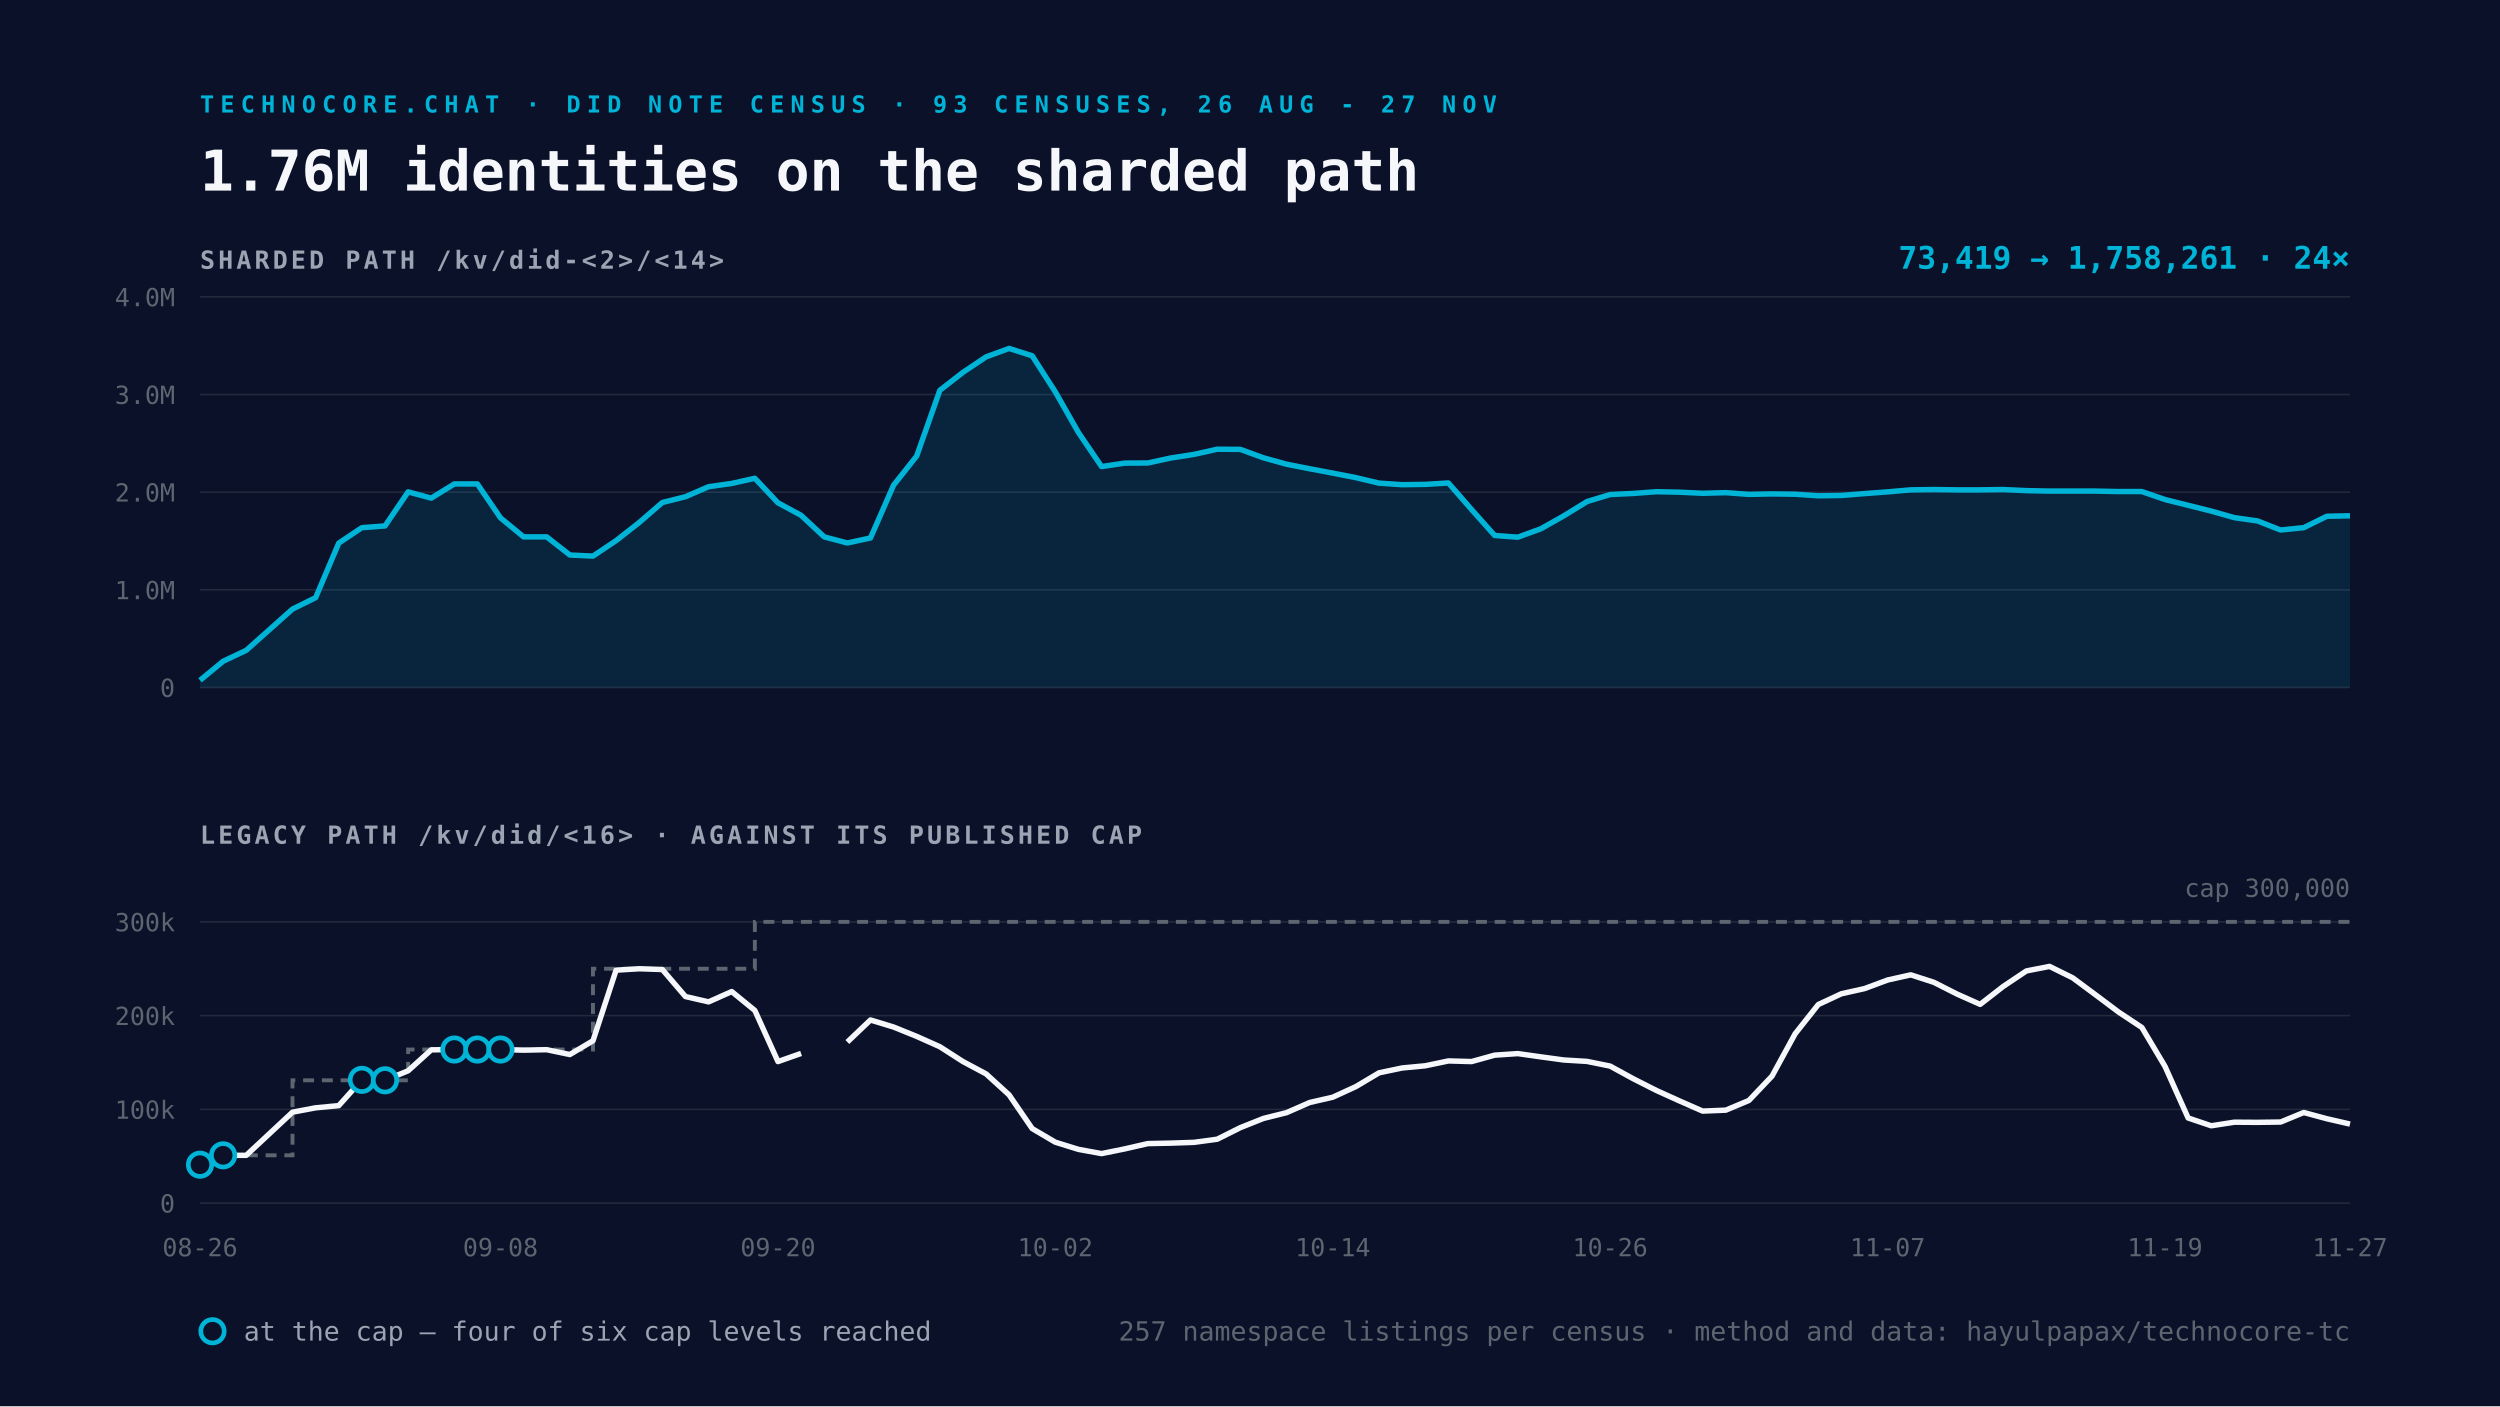
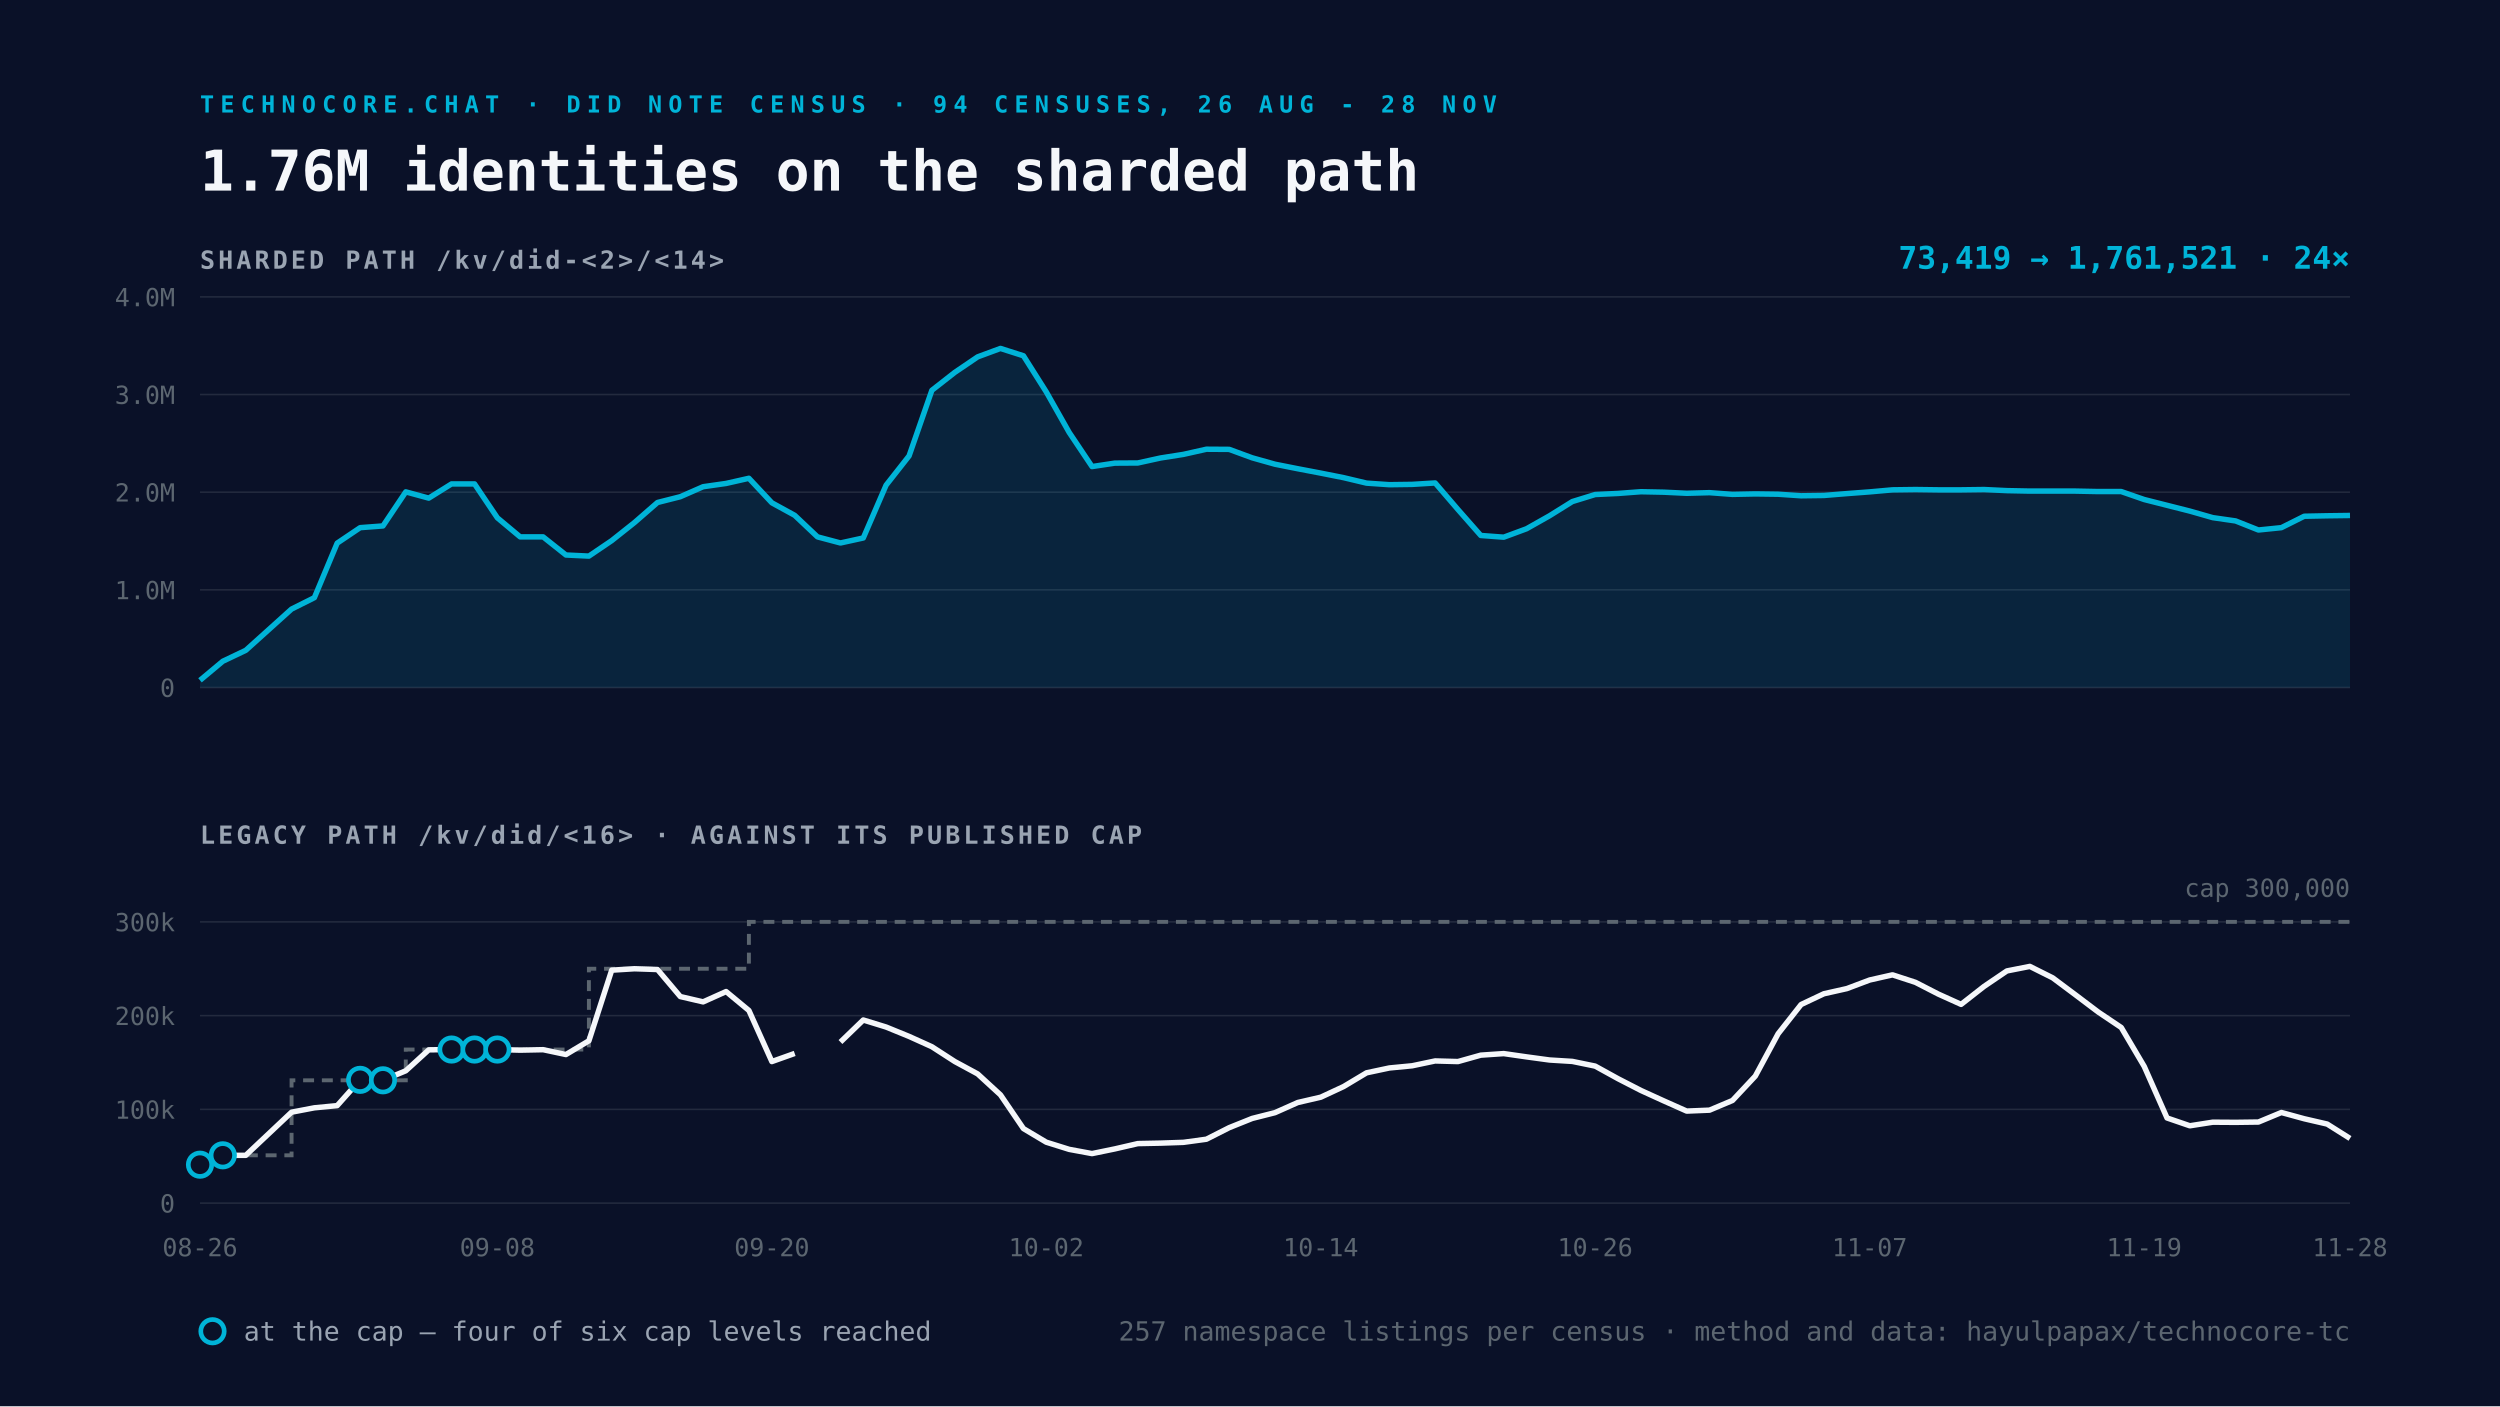
<svg xmlns="http://www.w3.org/2000/svg" viewBox="0 0 1600 900" width="1600" height="900">
  <rect width="1600" height="900" fill="#0A1128" />
-   <text x="128" y="72" font-family="Space Mono, monospace" font-size="15" font-weight="700" letter-spacing="4" fill="#00B4D8">TECHNOCORE.CHAT · DID NOTE CENSUS · 93 CENSUSES, 26 AUG - 27 NOV</text>
+   <text x="128" y="72" font-family="Space Mono, monospace" font-size="15" font-weight="700" letter-spacing="4" fill="#00B4D8">TECHNOCORE.CHAT · DID NOTE CENSUS · 94 CENSUSES, 26 AUG - 28 NOV</text>
  <text x="128" y="122" font-family="Space Mono, monospace" font-size="36" font-weight="700" fill="#F5F7FA">1.76M identities on the sharded path</text>
  <text x="128" y="172" font-family="Space Mono, monospace" font-size="16" font-weight="700" letter-spacing="2" fill="#9AA4B2">SHARDED PATH  /kv/did-&lt;2&gt;/&lt;14&gt;</text>
  <line x1="128" y1="440.0" x2="1504" y2="440.0" stroke="#232A3E" stroke-width="1" />
  <text x="112" y="446.0" text-anchor="end" font-family="Space Mono, monospace" font-size="16" fill="#5C6670">0</text>
  <line x1="128" y1="377.5" x2="1504" y2="377.5" stroke="#232A3E" stroke-width="1" />
  <text x="112" y="383.5" text-anchor="end" font-family="Space Mono, monospace" font-size="16" fill="#5C6670">1.0M</text>
  <line x1="128" y1="315.0" x2="1504" y2="315.0" stroke="#232A3E" stroke-width="1" />
  <text x="112" y="321.0" text-anchor="end" font-family="Space Mono, monospace" font-size="16" fill="#5C6670">2.0M</text>
  <line x1="128" y1="252.5" x2="1504" y2="252.5" stroke="#232A3E" stroke-width="1" />
  <text x="112" y="258.5" text-anchor="end" font-family="Space Mono, monospace" font-size="16" fill="#5C6670">3.0M</text>
  <line x1="128" y1="190.0" x2="1504" y2="190.0" stroke="#232A3E" stroke-width="1" />
  <text x="112" y="196.0" text-anchor="end" font-family="Space Mono, monospace" font-size="16" fill="#5C6670">4.0M</text>
-   <path d="M128.0 435.4 L142.8 423.2 L157.6 416.2 L187.2 389.8 L202.0 382.5 L216.8 347.6 L231.6 337.7 L246.4 336.6 L261.2 314.8 L276.0 318.8 L290.8 309.7 L305.5 309.7 L320.3 331.4 L335.1 343.6 L349.9 343.6 L364.7 355.2 L379.5 355.9 L394.3 346.0 L409.1 334.4 L423.9 321.6 L438.7 317.9 L453.5 311.5 L468.3 309.4 L483.1 306.1 L497.9 321.8 L512.7 329.8 L527.5 343.6 L542.3 347.5 L557.1 344.3 L571.9 310.5 L586.7 291.8 L601.5 249.8 L616.3 238.3 L631.1 228.4 L645.8 223.0 L660.6 227.7 L675.4 250.8 L690.2 276.8 L705.0 298.6 L719.8 296.4 L734.6 296.3 L749.4 293.1 L764.2 290.8 L779.0 287.5 L793.8 287.6 L808.6 293.0 L823.4 297.1 L838.2 300.0 L853.0 302.8 L867.8 305.7 L882.6 309.2 L897.4 310.2 L912.2 310.0 L927.0 309.1 L941.8 326.1 L956.6 342.7 L971.4 343.8 L986.2 338.4 L1000.9 330.1 L1015.7 321.0 L1030.5 316.5 L1045.3 315.8 L1060.1 314.7 L1074.9 315.0 L1089.7 315.7 L1104.5 315.3 L1119.3 316.4 L1134.1 316.1 L1148.9 316.3 L1163.7 317.3 L1178.5 317.1 L1193.3 315.9 L1208.1 314.8 L1222.9 313.5 L1237.7 313.3 L1252.5 313.5 L1267.3 313.5 L1282.1 313.3 L1296.9 314.0 L1311.7 314.3 L1326.5 314.3 L1341.2 314.3 L1356.0 314.6 L1370.8 314.6 L1385.6 319.7 L1400.4 323.4 L1415.2 327.1 L1430.0 331.3 L1444.8 333.4 L1459.6 339.2 L1474.4 337.7 L1489.2 330.4 L1504.0 330.1 L1504.0 440.0 L128.0 440.0 Z" fill="#00B4D8" fill-opacity="0.12" />
-   <path d="M128.0 435.4 L142.8 423.2 L157.6 416.2 L187.2 389.8 L202.0 382.5 L216.8 347.6 L231.6 337.7 L246.4 336.6 L261.2 314.8 L276.0 318.8 L290.8 309.7 L305.5 309.7 L320.3 331.4 L335.1 343.6 L349.9 343.6 L364.7 355.2 L379.5 355.9 L394.3 346.0 L409.1 334.4 L423.9 321.6 L438.7 317.9 L453.5 311.5 L468.3 309.4 L483.1 306.1 L497.9 321.8 L512.7 329.8 L527.5 343.6 L542.3 347.5 L557.1 344.3 L571.9 310.5 L586.7 291.8 L601.5 249.8 L616.3 238.3 L631.1 228.4 L645.8 223.0 L660.6 227.7 L675.4 250.8 L690.2 276.8 L705.0 298.6 L719.8 296.4 L734.6 296.3 L749.4 293.1 L764.2 290.8 L779.0 287.5 L793.8 287.6 L808.6 293.0 L823.4 297.1 L838.2 300.0 L853.0 302.8 L867.8 305.7 L882.6 309.2 L897.4 310.2 L912.2 310.0 L927.0 309.1 L941.8 326.1 L956.6 342.7 L971.4 343.8 L986.2 338.4 L1000.9 330.1 L1015.7 321.0 L1030.5 316.5 L1045.3 315.8 L1060.1 314.7 L1074.9 315.0 L1089.7 315.7 L1104.5 315.3 L1119.3 316.4 L1134.1 316.1 L1148.9 316.3 L1163.7 317.3 L1178.5 317.1 L1193.3 315.9 L1208.1 314.8 L1222.9 313.5 L1237.7 313.3 L1252.5 313.5 L1267.3 313.5 L1282.1 313.3 L1296.9 314.0 L1311.7 314.3 L1326.5 314.3 L1341.2 314.3 L1356.0 314.6 L1370.8 314.6 L1385.6 319.7 L1400.4 323.4 L1415.2 327.1 L1430.0 331.3 L1444.8 333.4 L1459.6 339.2 L1474.4 337.7 L1489.2 330.4 L1504.0 330.1" fill="none" stroke="#00B4D8" stroke-width="3.5" stroke-linejoin="round" />
+   <path d="M128.0 435.4 L142.6 423.2 L157.3 416.2 L186.6 389.8 L201.2 382.5 L215.8 347.6 L230.5 337.7 L245.1 336.6 L259.7 314.8 L274.4 318.8 L289.0 309.7 L303.7 309.7 L318.3 331.4 L332.9 343.6 L347.6 343.6 L362.2 355.2 L376.9 355.9 L391.5 346.0 L406.1 334.4 L420.8 321.6 L435.4 317.9 L450.0 311.5 L464.7 309.4 L479.3 306.1 L494.0 321.8 L508.6 329.8 L523.2 343.6 L537.9 347.5 L552.5 344.3 L567.1 310.5 L581.8 291.8 L596.4 249.8 L611.1 238.3 L625.7 228.4 L640.3 223.0 L655.0 227.7 L669.6 250.8 L684.3 276.8 L698.9 298.6 L713.5 296.4 L728.2 296.3 L742.8 293.1 L757.4 290.8 L772.1 287.5 L786.7 287.6 L801.4 293.0 L816.0 297.1 L830.6 300.0 L845.3 302.8 L859.9 305.7 L874.6 309.2 L889.2 310.2 L903.8 310.0 L918.5 309.1 L933.1 326.1 L947.7 342.7 L962.4 343.8 L977.0 338.4 L991.7 330.1 L1006.3 321.0 L1020.9 316.5 L1035.6 315.8 L1050.2 314.7 L1064.9 315.0 L1079.5 315.7 L1094.1 315.3 L1108.8 316.4 L1123.4 316.1 L1138.0 316.3 L1152.7 317.3 L1167.3 317.1 L1182.0 315.9 L1196.6 314.8 L1211.2 313.5 L1225.9 313.3 L1240.5 313.5 L1255.1 313.5 L1269.8 313.3 L1284.4 314.0 L1299.1 314.3 L1313.7 314.3 L1328.3 314.3 L1343.0 314.6 L1357.6 314.6 L1372.3 319.7 L1386.9 323.4 L1401.5 327.1 L1416.2 331.3 L1430.8 333.4 L1445.4 339.2 L1460.1 337.7 L1474.7 330.4 L1489.4 330.1 L1504.0 329.9 L1504.0 440.0 L128.0 440.0 Z" fill="#00B4D8" fill-opacity="0.12" />
+   <path d="M128.0 435.4 L142.6 423.2 L157.3 416.2 L186.6 389.8 L201.2 382.5 L215.8 347.6 L230.5 337.7 L245.1 336.6 L259.7 314.8 L274.4 318.8 L289.0 309.7 L303.7 309.7 L318.3 331.4 L332.9 343.6 L347.6 343.6 L362.2 355.2 L376.9 355.9 L391.5 346.0 L406.1 334.4 L420.8 321.6 L435.4 317.9 L450.0 311.5 L464.7 309.4 L479.3 306.1 L494.0 321.8 L508.6 329.8 L523.2 343.6 L537.9 347.5 L552.5 344.3 L567.1 310.5 L581.8 291.8 L596.4 249.8 L611.1 238.3 L625.7 228.4 L640.3 223.0 L655.0 227.7 L669.6 250.8 L684.3 276.8 L698.9 298.6 L713.5 296.4 L728.2 296.3 L742.8 293.1 L757.4 290.8 L772.1 287.5 L786.7 287.6 L801.4 293.0 L816.0 297.1 L830.6 300.0 L845.3 302.8 L859.9 305.7 L874.6 309.2 L889.2 310.2 L903.8 310.0 L918.5 309.1 L933.1 326.1 L947.7 342.7 L962.4 343.8 L977.0 338.4 L991.7 330.1 L1006.3 321.0 L1020.9 316.5 L1035.6 315.8 L1050.2 314.7 L1064.9 315.0 L1079.5 315.7 L1094.1 315.3 L1108.8 316.4 L1123.4 316.1 L1138.0 316.3 L1152.7 317.3 L1167.3 317.1 L1182.0 315.9 L1196.6 314.8 L1211.2 313.5 L1225.9 313.3 L1240.5 313.5 L1255.1 313.5 L1269.8 313.3 L1284.4 314.0 L1299.1 314.3 L1313.7 314.3 L1328.3 314.3 L1343.0 314.6 L1357.6 314.6 L1372.3 319.7 L1386.9 323.4 L1401.5 327.1 L1416.2 331.3 L1430.8 333.4 L1445.4 339.2 L1460.1 337.7 L1474.7 330.4 L1489.4 330.1 L1504.0 329.9" fill="none" stroke="#00B4D8" stroke-width="3.5" stroke-linejoin="round" />
  <text x="1504" y="172" text-anchor="end" font-family="Space Mono, monospace" font-size="20" font-weight="700" fill="#00B4D8">
-     73,419 → 1,758,261   ·   24×</text>
+     73,419 → 1,761,521   ·   24×</text>
  <text x="128" y="540" font-family="Space Mono, monospace" font-size="16" font-weight="700" letter-spacing="2" fill="#9AA4B2">LEGACY PATH  /kv/did/&lt;16&gt;   ·   AGAINST ITS PUBLISHED CAP</text>
  <line x1="128" y1="770.0" x2="1504" y2="770.0" stroke="#232A3E" stroke-width="1" />
  <text x="112" y="776.0" text-anchor="end" font-family="Space Mono, monospace" font-size="16" fill="#5C6670">0</text>
  <line x1="128" y1="710.0" x2="1504" y2="710.0" stroke="#232A3E" stroke-width="1" />
  <text x="112" y="716.0" text-anchor="end" font-family="Space Mono, monospace" font-size="16" fill="#5C6670">100k</text>
  <line x1="128" y1="650.0" x2="1504" y2="650.0" stroke="#232A3E" stroke-width="1" />
  <text x="112" y="656.0" text-anchor="end" font-family="Space Mono, monospace" font-size="16" fill="#5C6670">200k</text>
  <line x1="128" y1="590.0" x2="1504" y2="590.0" stroke="#232A3E" stroke-width="1" />
  <text x="112" y="596.0" text-anchor="end" font-family="Space Mono, monospace" font-size="16" fill="#5C6670">300k</text>
-   <path d="M128.0 745.4 L142.8 745.4 L142.8 739.4 L157.6 739.4 L187.2 739.4 L187.2 691.4 L202.0 691.4 L216.8 691.4 L231.6 691.4 L246.4 691.4 L261.2 691.4 L261.2 671.7 L276.0 671.7 L290.8 671.7 L305.5 671.7 L320.3 671.7 L335.1 671.7 L349.9 671.7 L364.7 671.7 L379.5 671.7 L379.5 620.0 L394.3 620.0 L409.1 620.0 L423.9 620.0 L438.7 620.0 L453.5 620.0 L468.3 620.0 L483.1 620.0 L483.1 590.0 L497.9 590.0 L512.7 590.0 L527.5 590.0 L542.3 590.0 L557.1 590.0 L571.9 590.0 L586.7 590.0 L601.5 590.0 L616.3 590.0 L631.1 590.0 L645.8 590.0 L660.6 590.0 L675.4 590.0 L690.2 590.0 L705.0 590.0 L719.8 590.0 L734.6 590.0 L749.4 590.0 L764.2 590.0 L779.0 590.0 L793.8 590.0 L808.6 590.0 L823.4 590.0 L838.2 590.0 L853.0 590.0 L867.8 590.0 L882.6 590.0 L897.4 590.0 L912.2 590.0 L927.0 590.0 L941.8 590.0 L956.6 590.0 L971.4 590.0 L986.2 590.0 L1000.9 590.0 L1015.7 590.0 L1030.5 590.0 L1045.3 590.0 L1060.1 590.0 L1074.9 590.0 L1089.7 590.0 L1104.5 590.0 L1119.3 590.0 L1134.1 590.0 L1148.9 590.0 L1163.7 590.0 L1178.5 590.0 L1193.3 590.0 L1208.1 590.0 L1222.9 590.0 L1237.7 590.0 L1252.5 590.0 L1267.3 590.0 L1282.1 590.0 L1296.9 590.0 L1311.7 590.0 L1326.5 590.0 L1341.2 590.0 L1356.0 590.0 L1370.8 590.0 L1385.6 590.0 L1400.4 590.0 L1415.2 590.0 L1430.0 590.0 L1444.8 590.0 L1459.6 590.0 L1474.4 590.0 L1489.2 590.0 L1504.0 590.0" fill="none" stroke="#5C6670" stroke-width="2.5" stroke-dasharray="7 5" />
-   <path d="M128.0 745.4 L142.8 739.4 L157.6 739.4 L187.2 711.8 L202.0 709.0 L216.8 707.6 L231.6 691.1 L246.4 691.4 L261.2 685.3 L276.0 671.9 L290.8 671.7 L305.5 671.7 L320.3 671.7 L335.1 672.1 L349.9 671.8 L364.7 674.9 L379.5 666.1 L394.3 620.9 L409.1 620.0 L423.9 620.5 L438.7 637.8 L453.5 641.2 L468.3 634.6 L483.1 646.7 L497.9 679.4 L512.7 674.2 M542.3 666.9 L557.1 652.8 L571.9 657.3 L586.7 663.3 L601.5 669.9 L616.3 679.4 L631.1 687.3 L645.8 700.7 L660.6 722.3 L675.4 731.0 L690.2 735.6 L705.0 738.3 L719.8 735.3 L734.6 731.9 L749.4 731.6 L764.2 731.1 L779.0 729.1 L793.8 721.7 L808.6 715.8 L823.4 712.1 L838.2 705.6 L853.0 702.2 L867.8 695.4 L882.6 686.6 L897.4 683.5 L912.2 682.1 L927.0 679.0 L941.8 679.4 L956.6 675.3 L971.4 674.3 L986.2 676.4 L1000.9 678.4 L1015.7 679.3 L1030.5 682.3 L1045.3 690.4 L1060.1 697.9 L1074.9 704.6 L1089.7 711.1 L1104.5 710.5 L1119.3 704.3 L1134.1 688.7 L1148.9 661.6 L1163.7 642.9 L1178.5 636.0 L1193.3 632.7 L1208.1 627.2 L1222.9 623.9 L1237.7 628.7 L1252.5 636.2 L1267.3 642.8 L1282.1 631.3 L1296.9 621.4 L1311.7 618.5 L1326.5 625.8 L1341.2 636.7 L1356.0 647.8 L1370.8 657.6 L1385.6 682.5 L1400.4 715.5 L1415.2 720.5 L1430.0 718.2 L1444.8 718.3 L1459.6 718.1 L1474.4 712.0 L1489.2 716.0 L1504.0 719.4" fill="none" stroke="#F5F7FA" stroke-width="3.5" stroke-linejoin="round" />
+   <path d="M128.0 745.4 L142.6 745.4 L142.6 739.4 L157.3 739.4 L186.6 739.4 L186.6 691.4 L201.2 691.4 L215.8 691.4 L230.5 691.4 L245.1 691.4 L259.7 691.4 L259.7 671.7 L274.4 671.7 L289.0 671.7 L303.7 671.7 L318.3 671.7 L332.9 671.7 L347.6 671.7 L362.2 671.7 L376.9 671.7 L376.9 620.0 L391.5 620.0 L406.1 620.0 L420.8 620.0 L435.4 620.0 L450.0 620.0 L464.7 620.0 L479.3 620.0 L479.3 590.0 L494.0 590.0 L508.6 590.0 L523.2 590.0 L537.9 590.0 L552.5 590.0 L567.1 590.0 L581.8 590.0 L596.4 590.0 L611.1 590.0 L625.7 590.0 L640.3 590.0 L655.0 590.0 L669.6 590.0 L684.3 590.0 L698.9 590.0 L713.5 590.0 L728.2 590.0 L742.8 590.0 L757.4 590.0 L772.1 590.0 L786.7 590.0 L801.4 590.0 L816.0 590.0 L830.6 590.0 L845.3 590.0 L859.9 590.0 L874.6 590.0 L889.2 590.0 L903.8 590.0 L918.5 590.0 L933.1 590.0 L947.7 590.0 L962.4 590.0 L977.0 590.0 L991.7 590.0 L1006.3 590.0 L1020.9 590.0 L1035.6 590.0 L1050.2 590.0 L1064.9 590.0 L1079.5 590.0 L1094.1 590.0 L1108.8 590.0 L1123.4 590.0 L1138.0 590.0 L1152.7 590.0 L1167.3 590.0 L1182.0 590.0 L1196.6 590.0 L1211.2 590.0 L1225.9 590.0 L1240.5 590.0 L1255.1 590.0 L1269.8 590.0 L1284.4 590.0 L1299.1 590.0 L1313.7 590.0 L1328.3 590.0 L1343.0 590.0 L1357.6 590.0 L1372.3 590.0 L1386.9 590.0 L1401.5 590.0 L1416.2 590.0 L1430.8 590.0 L1445.4 590.0 L1460.1 590.0 L1474.7 590.0 L1489.4 590.0 L1504.0 590.0" fill="none" stroke="#5C6670" stroke-width="2.5" stroke-dasharray="7 5" />
+   <path d="M128.0 745.4 L142.6 739.4 L157.3 739.4 L186.6 711.8 L201.2 709.0 L215.8 707.6 L230.5 691.1 L245.1 691.4 L259.7 685.3 L274.4 671.9 L289.0 671.7 L303.7 671.7 L318.3 671.7 L332.9 672.1 L347.6 671.8 L362.2 674.9 L376.9 666.1 L391.5 620.9 L406.1 620.0 L420.8 620.5 L435.4 637.8 L450.0 641.2 L464.7 634.6 L479.3 646.7 L494.0 679.4 L508.6 674.2 M537.9 666.9 L552.5 652.8 L567.1 657.3 L581.8 663.3 L596.4 669.9 L611.1 679.4 L625.7 687.3 L640.3 700.7 L655.0 722.3 L669.6 731.0 L684.3 735.6 L698.9 738.3 L713.5 735.3 L728.2 731.9 L742.8 731.6 L757.4 731.1 L772.1 729.1 L786.7 721.7 L801.4 715.8 L816.0 712.1 L830.6 705.6 L845.3 702.2 L859.9 695.4 L874.6 686.6 L889.2 683.5 L903.8 682.1 L918.5 679.0 L933.1 679.4 L947.7 675.3 L962.4 674.3 L977.0 676.4 L991.7 678.4 L1006.3 679.3 L1020.9 682.3 L1035.6 690.4 L1050.2 697.9 L1064.9 704.6 L1079.5 711.1 L1094.1 710.5 L1108.8 704.3 L1123.4 688.7 L1138.0 661.6 L1152.7 642.9 L1167.3 636.0 L1182.0 632.7 L1196.6 627.2 L1211.2 623.9 L1225.9 628.7 L1240.5 636.2 L1255.1 642.8 L1269.8 631.3 L1284.4 621.4 L1299.1 618.5 L1313.7 625.8 L1328.3 636.7 L1343.0 647.8 L1357.6 657.6 L1372.3 682.5 L1386.9 715.5 L1401.5 720.5 L1416.2 718.2 L1430.8 718.3 L1445.4 718.1 L1460.1 712.0 L1474.7 716.0 L1489.4 719.4 L1504.0 728.6" fill="none" stroke="#F5F7FA" stroke-width="3.5" stroke-linejoin="round" />
  <circle cx="128.0" cy="745.4" r="7.5" fill="#0A1128" stroke="#00B4D8" stroke-width="3" />
-   <circle cx="142.8" cy="739.4" r="7.5" fill="#0A1128" stroke="#00B4D8" stroke-width="3" />
-   <circle cx="231.6" cy="691.1" r="7.5" fill="#0A1128" stroke="#00B4D8" stroke-width="3" />
-   <circle cx="246.4" cy="691.4" r="7.5" fill="#0A1128" stroke="#00B4D8" stroke-width="3" />
-   <circle cx="290.8" cy="671.7" r="7.5" fill="#0A1128" stroke="#00B4D8" stroke-width="3" />
-   <circle cx="305.5" cy="671.7" r="7.5" fill="#0A1128" stroke="#00B4D8" stroke-width="3" />
-   <circle cx="320.3" cy="671.7" r="7.5" fill="#0A1128" stroke="#00B4D8" stroke-width="3" />
+   <circle cx="142.6" cy="739.4" r="7.5" fill="#0A1128" stroke="#00B4D8" stroke-width="3" />
+   <circle cx="230.5" cy="691.1" r="7.5" fill="#0A1128" stroke="#00B4D8" stroke-width="3" />
+   <circle cx="245.1" cy="691.4" r="7.5" fill="#0A1128" stroke="#00B4D8" stroke-width="3" />
+   <circle cx="289.0" cy="671.7" r="7.5" fill="#0A1128" stroke="#00B4D8" stroke-width="3" />
+   <circle cx="303.7" cy="671.7" r="7.5" fill="#0A1128" stroke="#00B4D8" stroke-width="3" />
+   <circle cx="318.3" cy="671.7" r="7.5" fill="#0A1128" stroke="#00B4D8" stroke-width="3" />
  <text x="128.0" y="804" text-anchor="middle" font-family="Space Mono, monospace" font-size="16" fill="#5C6670">08-26</text>
-   <text x="320.3" y="804" text-anchor="middle" font-family="Space Mono, monospace" font-size="16" fill="#5C6670">09-08</text>
-   <text x="497.9" y="804" text-anchor="middle" font-family="Space Mono, monospace" font-size="16" fill="#5C6670">09-20</text>
-   <text x="675.4" y="804" text-anchor="middle" font-family="Space Mono, monospace" font-size="16" fill="#5C6670">10-02</text>
-   <text x="853.0" y="804" text-anchor="middle" font-family="Space Mono, monospace" font-size="16" fill="#5C6670">10-14</text>
-   <text x="1030.5" y="804" text-anchor="middle" font-family="Space Mono, monospace" font-size="16" fill="#5C6670">10-26</text>
-   <text x="1208.1" y="804" text-anchor="middle" font-family="Space Mono, monospace" font-size="16" fill="#5C6670">11-07</text>
-   <text x="1385.6" y="804" text-anchor="middle" font-family="Space Mono, monospace" font-size="16" fill="#5C6670">11-19</text>
-   <text x="1504.0" y="804" text-anchor="middle" font-family="Space Mono, monospace" font-size="16" fill="#5C6670">11-27</text>
+   <text x="318.3" y="804" text-anchor="middle" font-family="Space Mono, monospace" font-size="16" fill="#5C6670">09-08</text>
+   <text x="494.0" y="804" text-anchor="middle" font-family="Space Mono, monospace" font-size="16" fill="#5C6670">09-20</text>
+   <text x="669.6" y="804" text-anchor="middle" font-family="Space Mono, monospace" font-size="16" fill="#5C6670">10-02</text>
+   <text x="845.3" y="804" text-anchor="middle" font-family="Space Mono, monospace" font-size="16" fill="#5C6670">10-14</text>
+   <text x="1020.9" y="804" text-anchor="middle" font-family="Space Mono, monospace" font-size="16" fill="#5C6670">10-26</text>
+   <text x="1196.6" y="804" text-anchor="middle" font-family="Space Mono, monospace" font-size="16" fill="#5C6670">11-07</text>
+   <text x="1372.3" y="804" text-anchor="middle" font-family="Space Mono, monospace" font-size="16" fill="#5C6670">11-19</text>
+   <text x="1504.0" y="804" text-anchor="middle" font-family="Space Mono, monospace" font-size="16" fill="#5C6670">11-28</text>
  <text x="1504" y="574.0" text-anchor="end" font-family="Space Mono, monospace" font-size="16" fill="#5C6670">cap 300,000</text>
  <g font-family="Space Mono, monospace" font-size="17">
    <circle cx="136" cy="852" r="7.5" fill="#0A1128" stroke="#00B4D8" stroke-width="3" />
    <text x="156" y="858" fill="#9AA4B2">at the cap — four of six cap levels reached</text>
    <text x="1504" y="858" text-anchor="end" fill="#5C6670">
      257 namespace listings per census · method and data: hayulpapax/technocore-tc</text>
  </g>
</svg>
